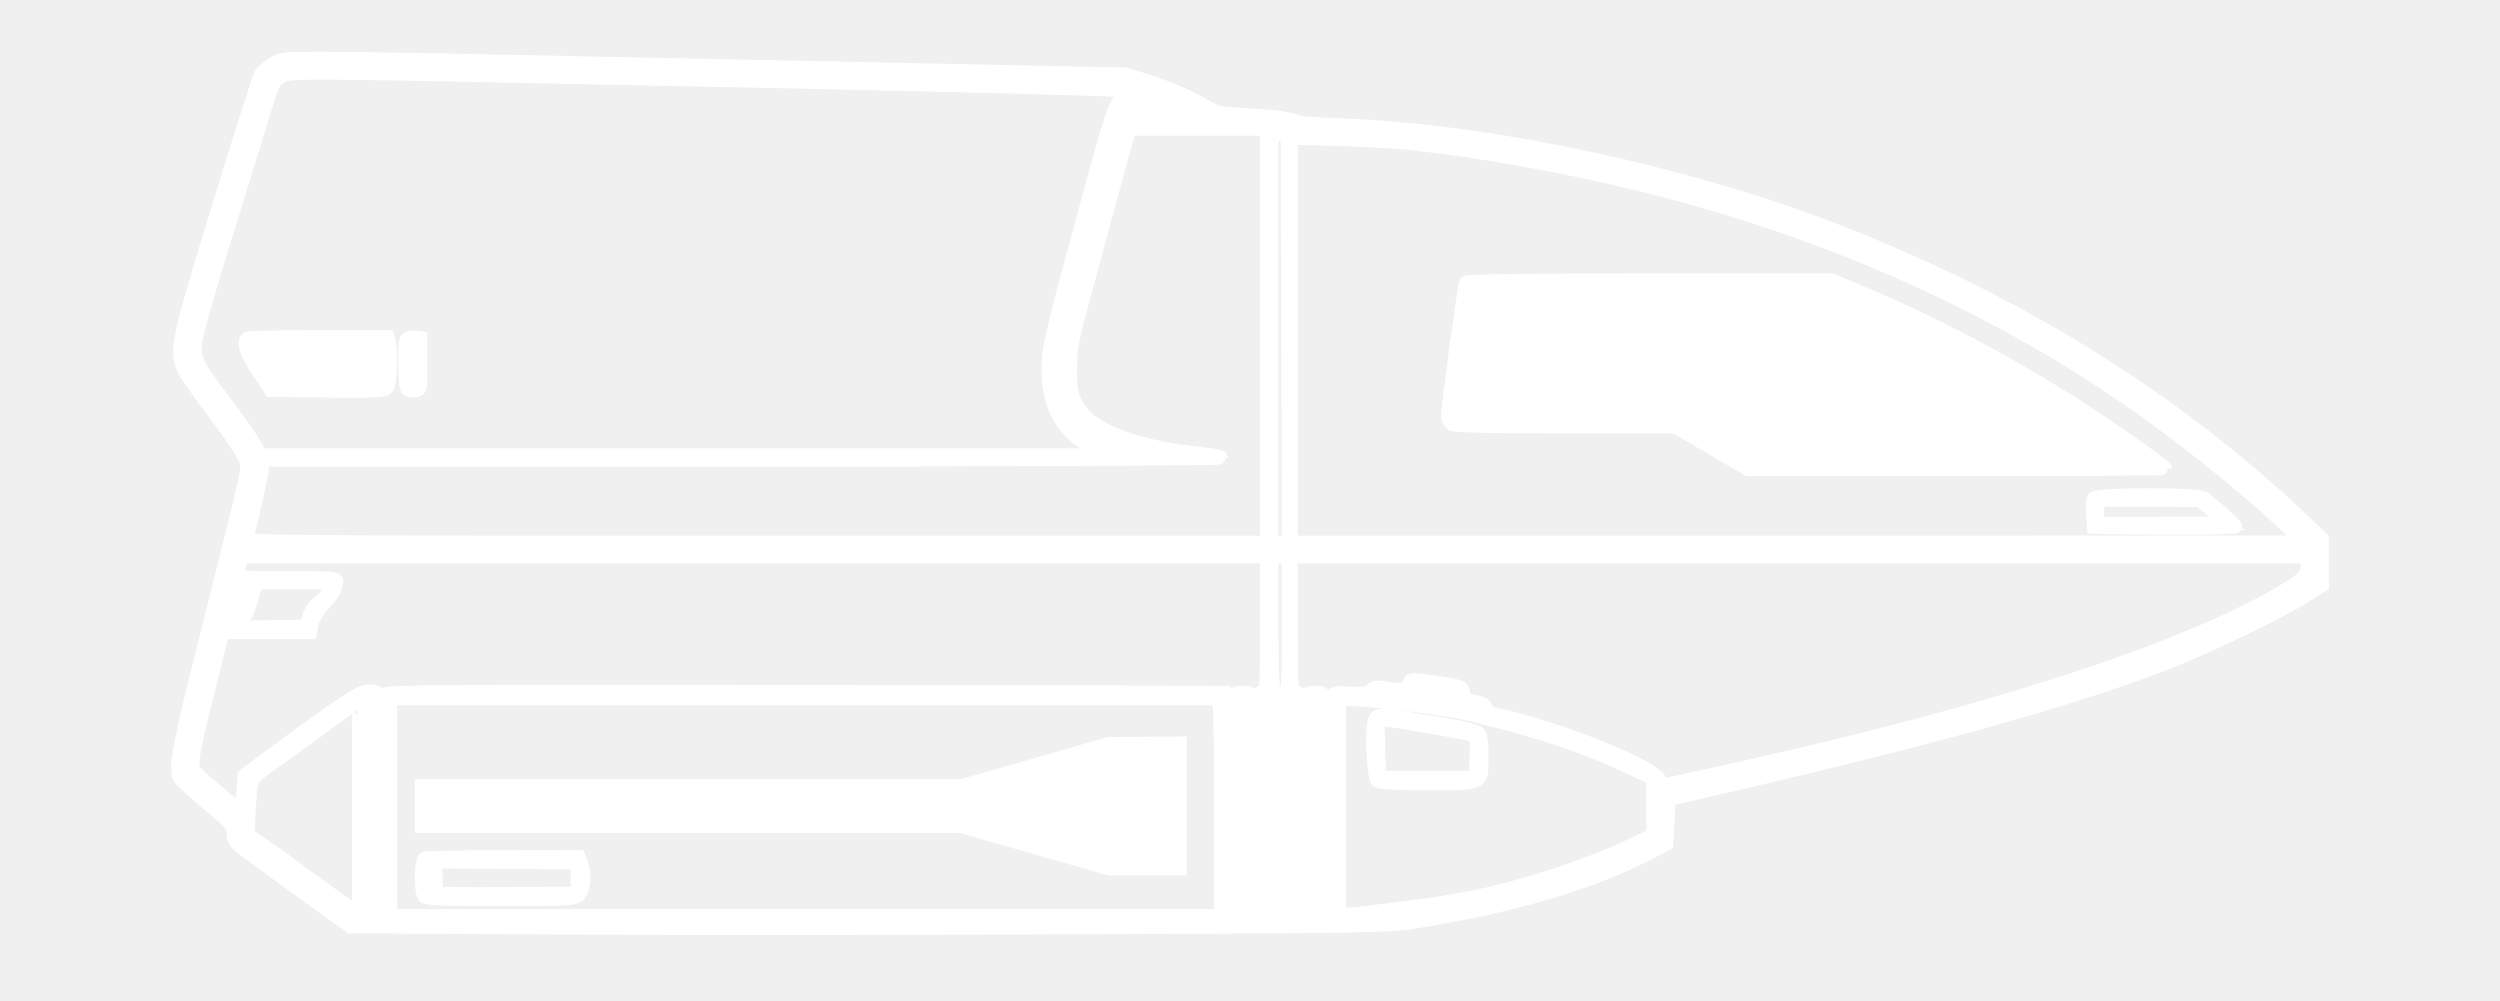
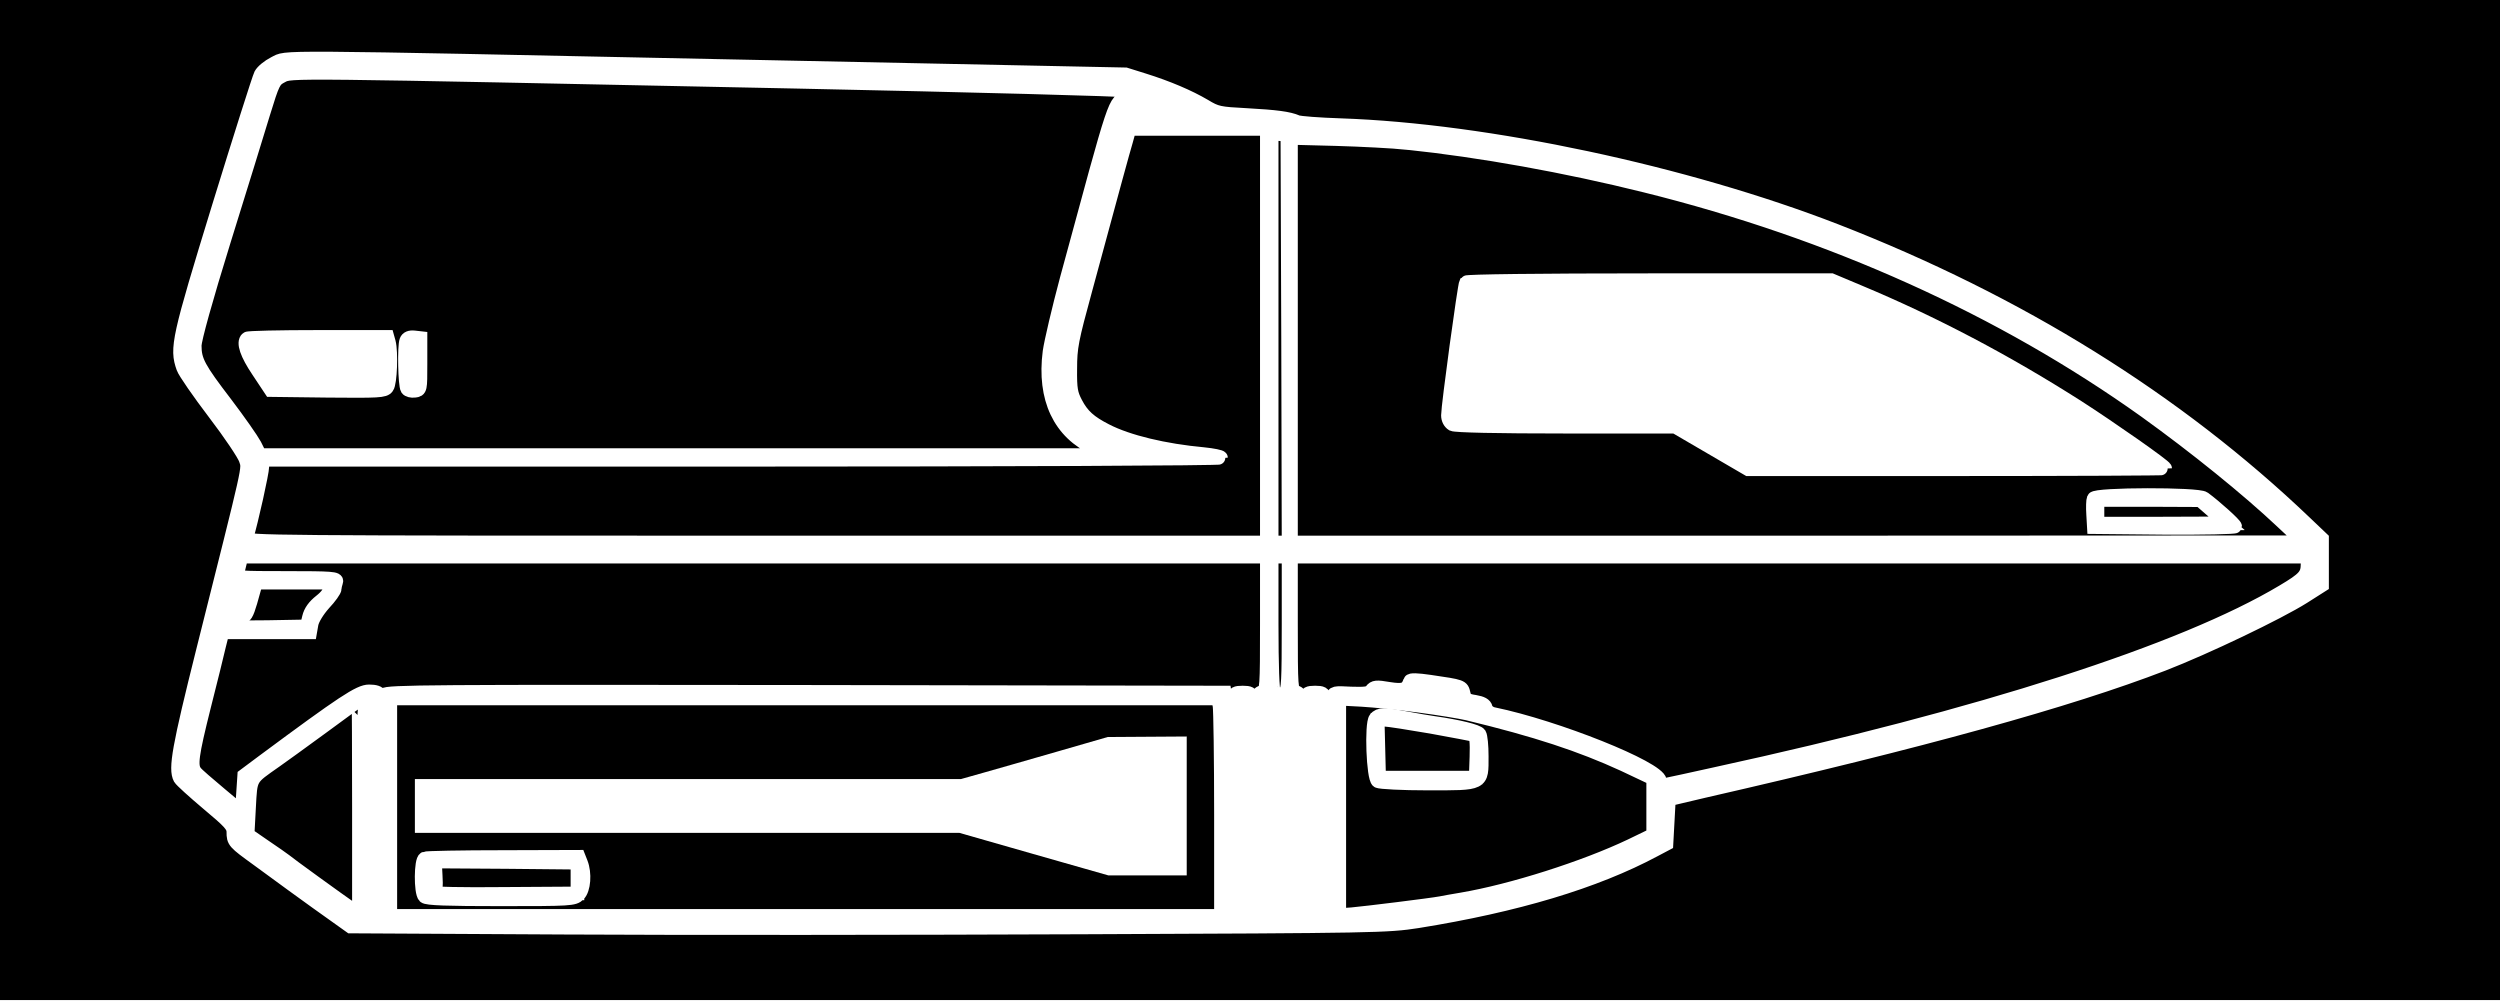
<svg xmlns="http://www.w3.org/2000/svg" version="1.0" width="825pt" height="330pt" viewBox="0 0 1100 440" preserveAspectRatio="xMidYMid meet" id="svg24">
  <defs id="defs28" />
+   <rect width="100%" height="100%" x="0" y="0" fill="black" />
  <g id="g857" style="stroke-width:6;stroke-miterlimit:4;stroke-dasharray:none">
    <path d="m 120.738,27.826 c -2.656,1.352 -5.312,3.535 -6.056,4.991 -0.743,1.456 -9.031,27.554 -18.38,57.916 -17.849,58.124 -18.805,62.49 -15.724,71.121 0.637,1.872 6.906,10.918 13.706,19.861 6.906,9.045 13.068,18.195 13.812,20.484 1.381,4.471 2.444,-0.521 -18.805,84.118 -10.625,42.423 -12.325,51.989 -10.093,56.148 0.531,0.936 6.056,5.927 12.218,11.127 9.562,8.006 11.262,9.774 11.262,12.477 0,4.263 0.318,4.575 10.518,11.958 4.993,3.638 9.456,6.966 10.093,7.382 0.638,0.52 7.862,5.718 16.043,11.645 l 14.875,10.607 94.027,0.519 c 51.741,0.312 154.268,0.208 227.896,-0.104 129.726,-0.52 134.295,-0.624 147.682,-2.704 43.348,-6.966 78.091,-17.363 104.12,-31.297 l 5.312,-2.807 0.532,-9.774 0.531,-9.774 15.405,-3.64 c 96.365,-22.043 160.537,-39.824 202.08,-55.837 18.805,-7.278 50.679,-22.563 61.729,-29.529 l 8.18,-5.199 v -10.19 -10.294 l -7.65,-7.278 C 957.74,175.997 888.362,132.845 807.615,101.444 741.636,75.865 654.197,57.252 589.812,55.069 c -9.35,-0.312 -17.956,-0.936 -19.124,-1.456 -3.612,-1.56 -9.137,-2.288 -22.312,-3.015 -11.899,-0.624 -13.068,-0.832 -18.38,-4.055 -6.906,-4.055 -16.15,-8.007 -26.774,-11.334 L 495.253,32.713 323.668,29.178 C 114.576,24.811 126.795,24.915 120.738,27.826 Z m 228.429,8.11 c 79.152,1.664 145.449,3.431 147.149,3.951 l 3.187,0.936 -3.4,1.768 c -6.161,3.015 -4.249,-2.704 -26.773,80.168 -3.506,13.102 -6.906,27.554 -7.543,32.025 -2.657,20.589 4.461,35.665 20.186,42.736 l 5.844,2.703 H 301.143 114.364 l -2.232,-4.471 c -1.274,-2.392 -7.012,-10.605 -12.855,-18.3 -11.793,-15.389 -13.599,-18.716 -13.599,-25.371 0,-2.704 4.887,-20.38 12.856,-46.063 7.118,-22.771 14.874,-48.038 17.318,-56.044 4.25,-13.829 4.675,-14.661 8.075,-16.429 4.355,-2.288 -0.744,-2.288 225.241,2.392 z m 164.679,16.637 3.719,1.976 -9.774,0.104 c -5.526,0 -9.881,-0.416 -9.881,-0.936 0,-0.624 1.062,-1.768 2.443,-2.704 2.763,-1.976 7.756,-1.352 13.493,1.56 z m 43.562,95.141 v 90.982 H 332.592 c -213.554,0 -224.709,-0.104 -224.178,-1.872 2.337,-7.902 7.012,-29.01 7.012,-31.506 v -3.015 h 210.897 c 116.34,0 210.897,-0.415 210.897,-0.936 0,-0.415 -3.506,-1.144 -7.649,-1.559 -17.106,-1.56 -33.255,-5.407 -42.924,-10.398 -7.117,-3.64 -10.412,-6.551 -13.28,-12.062 -2.125,-4.055 -2.55,-6.135 -2.443,-15.077 0,-9.462 0.637,-12.685 6.693,-34.833 13.175,-48.662 16.255,-59.892 17.849,-65.299 l 1.488,-5.407 h 30.279 30.175 z m 9.348,1.248 0.213,89.734 h -3.719 -3.717 V 148.65 58.708 l 3.506,0.312 3.399,0.312 z M 619.03,62.867 c 32.085,3.327 70.122,10.19 104.758,18.82 82.234,20.381 157.243,54.278 220.14,99.196 21.993,15.805 45.154,34.521 60.132,48.662 l 9.67,9.047 -222.795,0.104 H 568.032 V 149.689 60.684 l 19.974,0.52 c 10.943,0.312 24.861,1.04 31.024,1.664 z M 557.408,274.464 c 0,28.595 -0.107,29.531 -2.125,30.05 -1.276,0.312 -2.125,1.456 -2.125,2.704 0,2.911 -1.913,2.808 -2.338,-0.208 -0.213,-1.872 -0.956,-2.288 -4.037,-2.288 -3.081,0 -3.825,0.416 -4.038,2.288 -0.212,1.351 -1.062,2.392 -1.806,2.392 -0.743,0 -1.594,-1.041 -1.806,-2.392 l -0.319,-2.288 -184.336,-0.312 c -164.786,-0.208 -184.442,-0.103 -185.504,1.352 -1.063,1.456 -1.275,1.456 -1.912,0 -0.32,-1.04 -2.019,-1.56 -4.676,-1.56 -4.25,0 -11.368,4.679 -46.429,30.674 l -8.499,6.342 -0.532,8.008 -0.531,8.109 -9.562,-8.006 c -5.206,-4.367 -10.2,-8.63 -10.837,-9.566 -2.231,-2.704 -1.594,-7.383 3.825,-29.01 2.869,-11.334 5.843,-23.292 6.587,-26.618 l 1.487,-5.927 h 19.23 19.337 l 0.637,-3.639 c 0.425,-2.184 2.656,-5.824 5.418,-8.943 2.657,-2.808 4.782,-5.822 4.782,-6.655 0,-0.727 0.318,-2.079 0.637,-3.014 0.531,-1.457 -1.806,-1.665 -21.886,-1.665 -21.037,0 -22.524,-0.103 -21.781,-1.872 0.319,-0.935 0.956,-3.014 1.275,-4.678 l 0.638,-2.807 h 225.559 225.666 z m 9.561,0 c 0,25.267 -0.213,29.634 -1.594,30.155 -0.849,0.312 -1.593,1.559 -1.593,2.703 0,1.144 -0.425,2.08 -1.063,2.08 -0.531,0 -1.062,-0.936 -1.062,-1.977 0,-1.143 -0.425,-2.391 -1.063,-2.703 -0.637,-0.415 -1.061,-11.645 -1.061,-30.258 v -29.529 h 3.717 3.719 z m 448.361,-26.306 c 0,4.886 -1.39,6.446 -10.84,12.061 -43.988,26.307 -132.915,54.901 -249.466,80.272 -10.837,2.392 -20.718,4.576 -21.993,4.783 -1.806,0.416 -2.337,0 -2.657,-1.767 -0.849,-5.719 -45.578,-23.604 -73.202,-29.322 -1.594,-0.312 -3.081,-1.457 -3.4,-2.704 -0.319,-1.455 -1.806,-2.184 -4.781,-2.703 -3.613,-0.521 -4.462,-1.144 -4.994,-3.64 -0.744,-3.12 -0.531,-3.12 -14.768,-5.199 -5.737,-0.832 -8.606,-0.935 -8.818,-0.208 -1.276,3.744 -2.869,4.367 -9.35,3.328 -5.419,-0.936 -6.481,-0.832 -7.649,0.728 -0.957,1.351 -2.762,1.559 -9.032,1.351 -7.33,-0.416 -7.756,-0.312 -8.074,1.872 -0.213,1.351 -1.063,2.392 -1.807,2.392 -0.743,0 -1.592,-1.041 -1.805,-2.392 -0.213,-1.872 -0.957,-2.288 -4.037,-2.288 -3.082,0 -3.826,0.416 -4.038,2.288 -0.425,3.016 -2.337,3.119 -2.337,0.208 0,-1.248 -0.85,-2.392 -2.125,-2.704 -2.019,-0.519 -2.125,-1.455 -2.125,-30.05 v -29.529 h 223.647 223.651 z m -870.155,10.605 c 0,1.56 -1.487,3.64 -4.144,5.72 -2.763,2.182 -4.462,4.471 -5.099,7.174 l -0.957,3.951 -17.212,0.312 c -12.218,0.208 -17.211,-0.104 -17.211,-0.936 0,-0.623 0.637,-3.847 1.487,-7.071 0.85,-3.223 1.806,-7.07 2.125,-8.733 l 0.638,-2.808 h 20.186 20.187 z m 493.828,45.544 c 3.188,1.248 2.975,3.015 -0.424,3.015 -2.763,0 -16.469,-2.184 -17.319,-2.703 -0.105,-0.105 0,-0.832 0.426,-1.456 0.85,-1.248 12.856,-0.521 17.317,1.144 z m -12.005,3.118 c 9.669,1.353 25.499,4.888 22.312,4.991 -1.169,0 -7.119,-0.831 -13.281,-1.871 -6.163,-1.143 -14.769,-2.391 -19.124,-2.703 -4.356,-0.417 -8.712,-1.248 -9.562,-1.768 -1.806,-1.04 5.63,-0.519 19.655,1.351 z m -462.274,2.184 c 0.319,1.352 0.637,22.876 0.637,47.831 v 45.543 h -2.656 -2.655 v -47.83 c 0,-46.168 0.105,-47.831 2.018,-47.831 1.168,0 2.231,0.935 2.656,2.287 z m 371.859,0.936 c 0.319,1.768 0.637,23.291 0.637,47.831 v 44.607 H 354.478 171.736 v -47.83 -47.831 h 182.105 182.105 z m 11.687,0 c 0.319,1.768 0.638,23.291 0.638,47.831 0,43.879 0,44.607 -2.125,44.607 -2.125,0 -2.125,-0.728 -2.125,-44.607 0,-42.632 0.318,-51.054 2.125,-51.054 0.425,0 1.062,1.456 1.487,3.223 z m 10.624,0 c 0.319,1.768 0.639,23.291 0.639,47.831 0,43.879 0,44.607 -2.125,44.607 -2.125,0 -2.125,-0.728 -2.125,-44.607 0,-42.632 0.318,-51.054 2.125,-51.054 0.424,0 1.062,1.456 1.486,3.223 z m 10.626,0 c 0.318,1.768 0.637,23.291 0.637,47.831 0,43.879 0,44.607 -2.125,44.607 -2.125,0 -2.125,-0.728 -2.125,-44.607 0,-42.632 0.318,-51.054 2.125,-51.054 0.425,0 1.062,1.456 1.488,3.223 z m 10.624,0 c 0.318,1.768 0.638,23.291 0.638,47.831 0,43.879 0,44.607 -2.125,44.607 -2.125,0 -2.125,-0.728 -2.125,-44.607 0,-42.632 0.318,-51.054 2.125,-51.054 0.424,0 1.062,1.456 1.487,3.223 z m 44.304,0 c 8.606,1.144 18.168,2.704 21.249,3.431 30.174,7.279 49.723,13.726 68.741,22.46 l 12.962,6.135 v 12.373 12.374 l -9.88,4.782 c -20.294,9.671 -52.274,19.861 -74.267,23.604 -3.718,0.624 -7.862,1.351 -9.349,1.663 -4.462,0.833 -33.149,4.368 -38.992,4.888 l -5.631,0.416 v -47.623 -47.623 l 9.881,0.521 c 5.312,0.311 16.787,1.456 25.286,2.599 z m -466.523,44.711 v 46.791 l -3.401,-2.288 c -5.418,-3.743 -27.836,-19.963 -29.217,-21.211 -0.638,-0.52 -4.675,-3.328 -8.818,-6.136 l -7.544,-5.198 0.638,-11.958 c 0.743,-13.414 0.212,-12.373 11.58,-20.38 2.444,-1.767 11.687,-8.318 20.4,-14.764 8.711,-6.448 15.936,-11.646 16.149,-11.751 0.106,0 0.213,21.108 0.213,46.895 z" id="path4" style="fill:#ffffff;stroke:#ffffff;stroke-width:6;stroke-miterlimit:4;stroke-dasharray:none;stroke-opacity:1" />
    <path d="m 108.733,148.962 c -1.913,1.768 -0.213,6.758 4.887,14.348 l 5.525,8.319 24.967,0.312 c 22.524,0.208 25.075,0.104 26.243,-1.559 1.381,-1.768 1.912,-15.493 0.744,-19.86 l -0.638,-2.288 h -30.492 c -16.787,0 -30.918,0.312 -31.236,0.728 z" id="path6" style="fill:#ffffff;stroke:#ffffff;stroke-width:6;stroke-miterlimit:4;stroke-dasharray:none;stroke-opacity:1" />
    <path d="m 178.748,149.898 c -0.955,2.392 -0.637,19.548 0.426,21.211 0.424,0.624 1.912,1.04 3.293,0.832 2.549,-0.312 2.549,-0.52 2.549,-11.749 v -11.438 l -2.762,-0.312 c -1.912,-0.208 -3.08,0.312 -3.506,1.456 z" id="path8" style="fill:#ffffff;stroke:#ffffff;stroke-width:6;stroke-miterlimit:4;stroke-dasharray:none;stroke-opacity:1" />
    <path d="m 645.06,124.215 c -0.744,1.248 -7.969,54.381 -7.969,58.54 0,1.768 0.85,3.223 2.019,3.951 1.381,0.624 19.018,1.04 50.042,1.04 h 47.916 l 16.043,9.358 16.044,9.358 h 91.796 c 50.36,0 91.69,-0.208 91.69,-0.415 0,-0.936 -23.906,-17.677 -38.461,-27.035 -31.661,-20.172 -63.429,-36.913 -96.259,-50.638 l -12.112,-5.095 h -80.003 c -49.298,0 -80.322,0.416 -80.746,0.936 z" id="path10" style="fill:#ffffff;stroke:#ffffff;stroke-width:6;stroke-miterlimit:4;stroke-dasharray:none;stroke-opacity:1" />
    <path d="m 921.192,219.356 c -0.319,0.727 -0.425,3.95 -0.213,6.966 l 0.319,5.615 31.13,0.312 c 16.999,0.104 31.023,-0.208 31.023,-0.624 0,-0.832 -8.499,-8.526 -13.706,-12.374 -2.549,-1.975 -47.809,-1.871 -48.553,0.105 z m 52.698,5.822 5.843,5.095 -28.368,0.105 h -28.473 v -5.2 -5.198 h 22.63 l 22.524,0.103 z" id="path12" style="fill:#ffffff;stroke:#ffffff;stroke-width:6;stroke-miterlimit:4;stroke-dasharray:none;stroke-opacity:1" />
    <path d="m 105.97,262.299 c -2.762,10.19 -2.762,9.878 -0.106,9.462 2.019,-0.208 2.762,-1.456 4.356,-6.863 l 1.806,-6.446 h -2.443 c -2.125,0 -2.763,0.728 -3.613,3.847 z" id="path14" style="fill:#ffffff;stroke:#ffffff;stroke-width:6;stroke-miterlimit:4;stroke-dasharray:none;stroke-opacity:1" />
    <path d="m 466.568,333.421 c -11.688,3.327 -26.243,7.59 -32.3,9.254 l -11.049,3.119 H 304.437 185.548 v 8.838 8.839 h 118.463 118.571 l 32.724,9.357 32.829,9.359 h 15.511 15.513 v -27.555 -27.554 l -15.618,0.104 -15.724,0.103 z" id="path16" style="fill:#ffffff;stroke:#ffffff;stroke-width:6;stroke-miterlimit:4;stroke-dasharray:none;stroke-opacity:1" />
    <path d="m 186.93,377.716 c -1.807,0.623 -1.914,14.972 -0.107,16.74 0.956,0.936 9.881,1.248 33.468,1.248 30.81,0 32.298,-0.104 34.317,-2.08 2.337,-2.287 2.868,-9.357 1.063,-13.933 l -1.063,-2.703 -33.149,0.104 c -18.274,0 -33.892,0.312 -34.529,0.624 z m 67.147,8.63 v 6.759 l -32.405,0.207 c -18.38,0.208 -31.768,-0.104 -31.025,-0.624 1.063,-0.624 1.382,-2.703 1.063,-7.278 l -0.319,-6.343 31.343,0.208 31.343,0.312 z m -63.217,0 c 0,2.807 -0.424,5.199 -1.062,5.199 -0.532,0 -1.063,-2.392 -1.063,-5.199 0,-2.912 0.531,-5.199 1.063,-5.199 0.638,0 1.062,2.287 1.062,5.199 z" id="path18" style="fill:#ffffff;stroke:#ffffff;stroke-width:6;stroke-miterlimit:4;stroke-dasharray:none;stroke-opacity:1" />
    <path d="m 605.218,316.16 c -1.913,2.287 -1.062,26.306 1.063,27.554 0.849,0.52 10.729,1.041 21.886,1.041 24.542,0 23.799,0.415 23.799,-12.063 0,-4.471 -0.425,-8.838 -0.957,-9.669 -0.849,-1.352 -9.562,-3.432 -19.762,-4.888 -2.336,-0.312 -7.862,-1.248 -12.217,-2.079 -9.987,-1.871 -12.218,-1.871 -13.812,0.104 z m 24.437,3.64 c 9.668,1.767 18.167,3.326 18.911,3.638 0.957,0.312 1.275,2.912 1.062,9.566 l -0.318,9.15 h -21.249 -21.249 l -0.32,-12.789 -0.318,-12.685 h 2.975 c 1.593,0 10.837,1.455 20.506,3.12 z" id="path20" style="fill:#ffffff;stroke:#ffffff;stroke-width:6;stroke-miterlimit:4;stroke-dasharray:none;stroke-opacity:1" />
  </g>
</svg>
